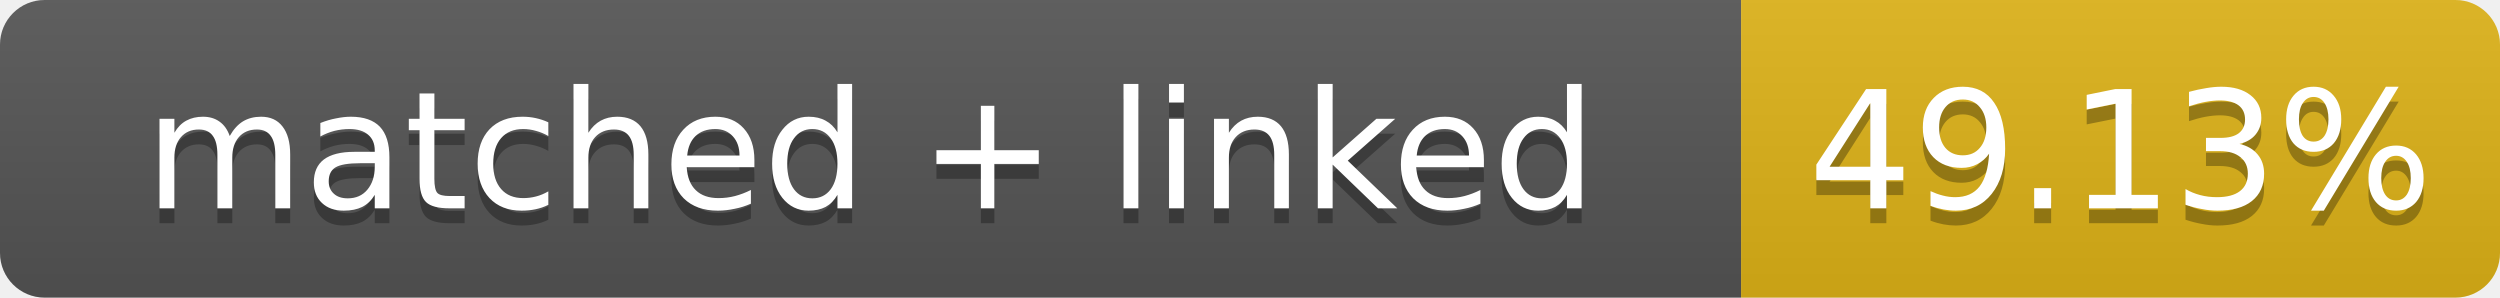
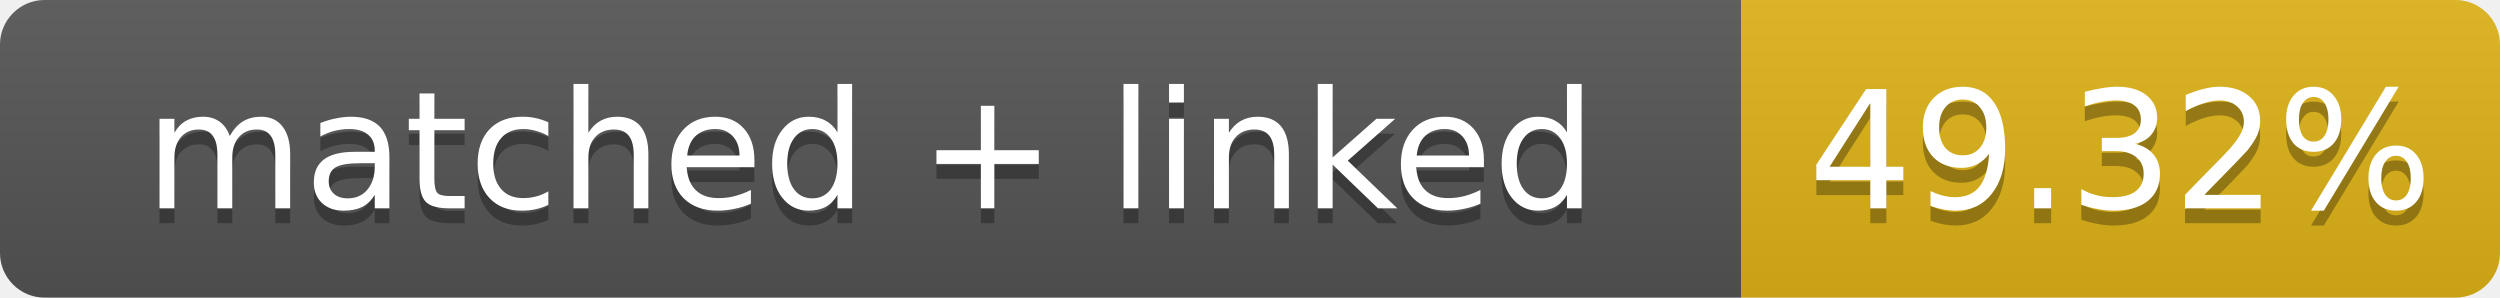
- <svg xmlns="http://www.w3.org/2000/svg" width="168" height="20" role="img" aria-label="matched + linked: 49.13%">
+ <svg xmlns="http://www.w3.org/2000/svg" width="168" height="20" role="img" aria-label="matched + linked: 49.32%">
  <linearGradient id="s" x2="0" y2="100%">
    <stop offset="0" stop-color="#bbb" stop-opacity=".1" />
    <stop offset="1" stop-opacity=".1" />
  </linearGradient>
  <clipPath id="r">
    <rect width="168" height="20" rx="3" fill="#fff" />
  </clipPath>
  <g clip-path="url(#r)">
    <rect width="117" height="20" fill="#555" />
    <rect x="117" width="51" height="20" fill="#dfb317" />
    <rect width="168" height="20" fill="url(#s)" />
  </g>
  <g fill="#fff" text-anchor="middle" font-family="Verdana,Geneva,DejaVu Sans,sans-serif" font-size="11">
    <text x="58.5" y="15" fill="#010101" fill-opacity=".3">matched + linked</text>
    <text x="58.5" y="14">matched + linked</text>
-     <text x="142.5" y="15" fill="#010101" fill-opacity=".3">49.13%</text>
-     <text x="142.5" y="14">49.13%</text>
+     <text x="142.5" y="15" fill="#010101" fill-opacity=".3">49.32%</text>
+     <text x="142.5" y="14">49.32%</text>
  </g>
</svg>
